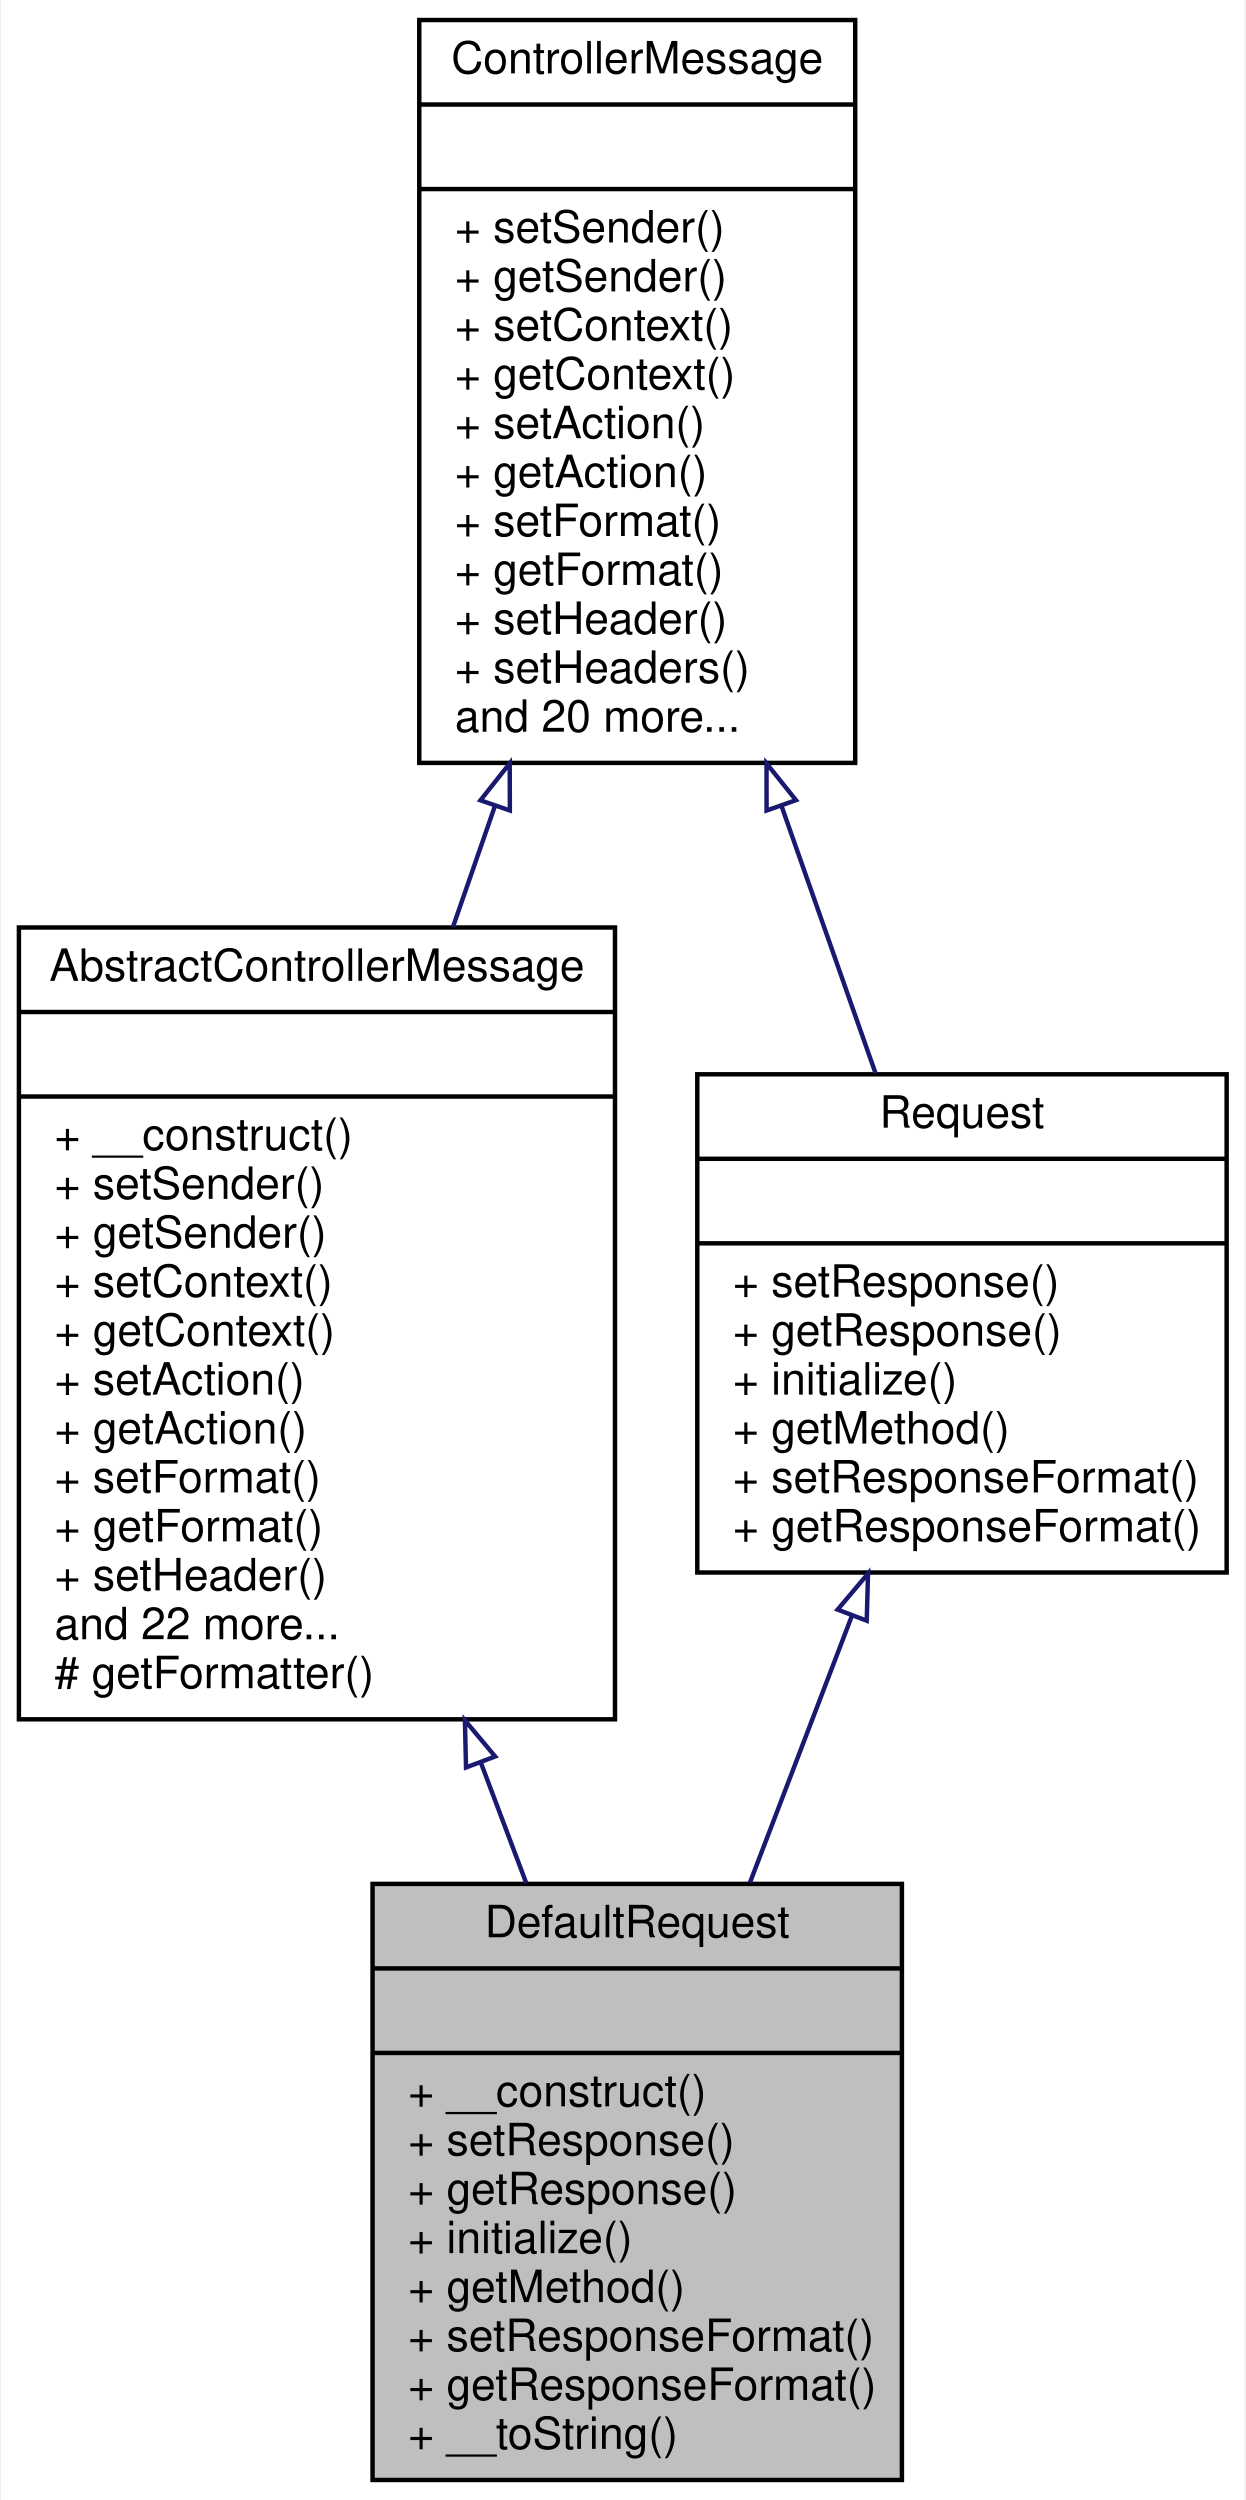
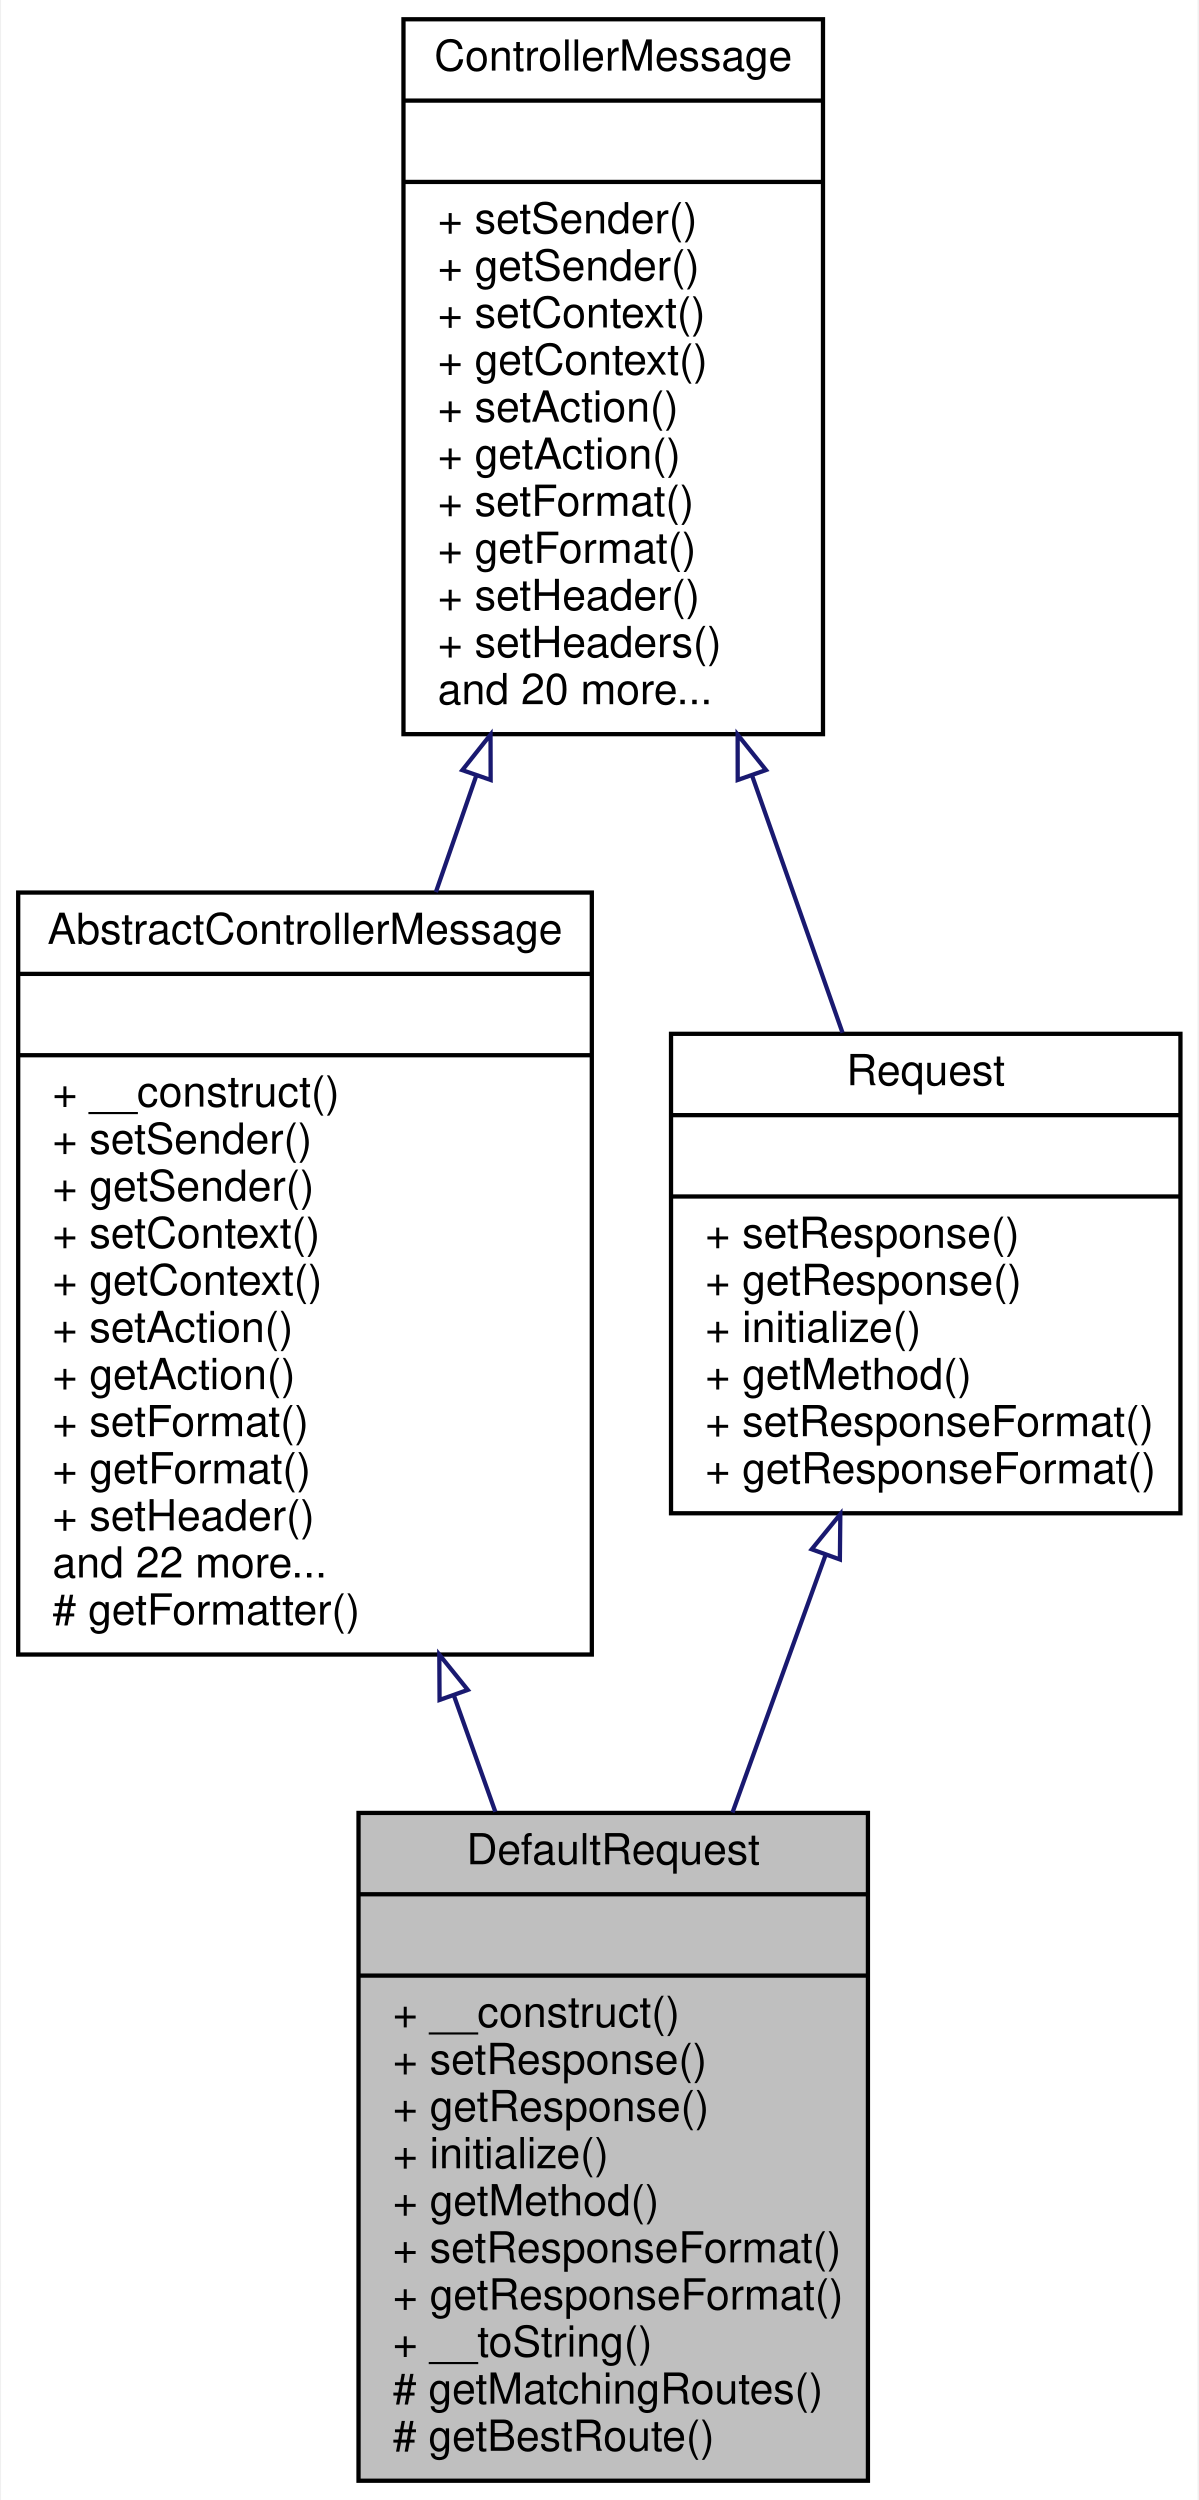
- <svg xmlns="http://www.w3.org/2000/svg" xmlns:xlink="http://www.w3.org/1999/xlink" width="280pt" height="562pt" viewBox="0.00 0.00 279.50 562.00">
-   <g id="graph0" class="graph" transform="scale(1 1) rotate(0) translate(4 558)">
-     <polygon fill="white" stroke="none" points="-4,4 -4,-558 275.5,-558 275.5,4 -4,4" />
+ <svg xmlns="http://www.w3.org/2000/svg" xmlns:xlink="http://www.w3.org/1999/xlink" width="280pt" height="584pt" viewBox="0.00 0.00 279.50 584.00">
+   <g id="graph0" class="graph" transform="scale(1 1) rotate(0) translate(4 580)">
+     <polygon fill="white" stroke="none" points="-4,4 -4,-580 275.5,-580 275.5,4 -4,4" />
    <g id="node1" class="node">
-       <polygon fill="#bfbfbf" stroke="black" points="79.5,-0.5 79.5,-134.5 198.5,-134.5 198.5,-0.5 79.5,-0.5" />
-       <text text-anchor="middle" x="139" y="-122.5" font-family="Helvetica,sans-Serif" font-size="10.00">DefaultRequest</text>
-       <polyline fill="none" stroke="black" points="79.5,-115.5 198.5,-115.5 " />
-       <text text-anchor="middle" x="139" y="-103.5" font-family="Helvetica,sans-Serif" font-size="10.00"> </text>
-       <polyline fill="none" stroke="black" points="79.5,-96.5 198.5,-96.5 " />
-       <text text-anchor="start" x="87.5" y="-84.5" font-family="Helvetica,sans-Serif" font-size="10.00">+ __construct()</text>
-       <text text-anchor="start" x="87.5" y="-73.5" font-family="Helvetica,sans-Serif" font-size="10.00">+ setResponse()</text>
-       <text text-anchor="start" x="87.5" y="-62.5" font-family="Helvetica,sans-Serif" font-size="10.00">+ getResponse()</text>
-       <text text-anchor="start" x="87.5" y="-51.5" font-family="Helvetica,sans-Serif" font-size="10.00">+ initialize()</text>
-       <text text-anchor="start" x="87.5" y="-40.5" font-family="Helvetica,sans-Serif" font-size="10.00">+ getMethod()</text>
-       <text text-anchor="start" x="87.5" y="-29.5" font-family="Helvetica,sans-Serif" font-size="10.00">+ setResponseFormat()</text>
-       <text text-anchor="start" x="87.5" y="-18.5" font-family="Helvetica,sans-Serif" font-size="10.00">+ getResponseFormat()</text>
-       <text text-anchor="start" x="87.5" y="-7.5" font-family="Helvetica,sans-Serif" font-size="10.00">+ __toString()</text>
+       <polygon fill="#bfbfbf" stroke="black" points="79.5,-0.5 79.5,-156.5 198.5,-156.5 198.5,-0.5 79.5,-0.5" />
+       <text text-anchor="middle" x="139" y="-144.5" font-family="Helvetica,sans-Serif" font-size="10.00">DefaultRequest</text>
+       <polyline fill="none" stroke="black" points="79.5,-137.5 198.5,-137.5 " />
+       <text text-anchor="middle" x="139" y="-125.5" font-family="Helvetica,sans-Serif" font-size="10.00"> </text>
+       <polyline fill="none" stroke="black" points="79.5,-118.5 198.5,-118.5 " />
+       <text text-anchor="start" x="87.5" y="-106.5" font-family="Helvetica,sans-Serif" font-size="10.00">+ __construct()</text>
+       <text text-anchor="start" x="87.5" y="-95.5" font-family="Helvetica,sans-Serif" font-size="10.00">+ setResponse()</text>
+       <text text-anchor="start" x="87.5" y="-84.5" font-family="Helvetica,sans-Serif" font-size="10.00">+ getResponse()</text>
+       <text text-anchor="start" x="87.5" y="-73.5" font-family="Helvetica,sans-Serif" font-size="10.00">+ initialize()</text>
+       <text text-anchor="start" x="87.5" y="-62.5" font-family="Helvetica,sans-Serif" font-size="10.00">+ getMethod()</text>
+       <text text-anchor="start" x="87.5" y="-51.5" font-family="Helvetica,sans-Serif" font-size="10.00">+ setResponseFormat()</text>
+       <text text-anchor="start" x="87.5" y="-40.5" font-family="Helvetica,sans-Serif" font-size="10.00">+ getResponseFormat()</text>
+       <text text-anchor="start" x="87.5" y="-29.5" font-family="Helvetica,sans-Serif" font-size="10.00">+ __toString()</text>
+       <text text-anchor="start" x="87.5" y="-18.5" font-family="Helvetica,sans-Serif" font-size="10.00"># getMatchingRoutes()</text>
+       <text text-anchor="start" x="87.5" y="-7.5" font-family="Helvetica,sans-Serif" font-size="10.00"># getBestRoute()</text>
    </g>
    <g id="node2" class="node">
      <g id="a_node2">
        <a xlink:href="classwcmf_1_1lib_1_1presentation_1_1impl_1_1_abstract_controller_message.html" target="_top" xlink:title="AbstractControllerMessage is the base class for request/response implementations. ...">
-           <polygon fill="white" stroke="black" points="0,-171.5 0,-349.5 134,-349.5 134,-171.5 0,-171.5" />
-           <text text-anchor="middle" x="67" y="-337.5" font-family="Helvetica,sans-Serif" font-size="10.00">AbstractControllerMessage</text>
-           <polyline fill="none" stroke="black" points="0,-330.5 134,-330.5 " />
-           <text text-anchor="middle" x="67" y="-318.5" font-family="Helvetica,sans-Serif" font-size="10.00"> </text>
-           <polyline fill="none" stroke="black" points="0,-311.5 134,-311.5 " />
-           <text text-anchor="start" x="8" y="-299.5" font-family="Helvetica,sans-Serif" font-size="10.00">+ __construct()</text>
-           <text text-anchor="start" x="8" y="-288.5" font-family="Helvetica,sans-Serif" font-size="10.00">+ setSender()</text>
-           <text text-anchor="start" x="8" y="-277.5" font-family="Helvetica,sans-Serif" font-size="10.00">+ getSender()</text>
-           <text text-anchor="start" x="8" y="-266.5" font-family="Helvetica,sans-Serif" font-size="10.00">+ setContext()</text>
-           <text text-anchor="start" x="8" y="-255.5" font-family="Helvetica,sans-Serif" font-size="10.00">+ getContext()</text>
-           <text text-anchor="start" x="8" y="-244.5" font-family="Helvetica,sans-Serif" font-size="10.00">+ setAction()</text>
-           <text text-anchor="start" x="8" y="-233.5" font-family="Helvetica,sans-Serif" font-size="10.00">+ getAction()</text>
-           <text text-anchor="start" x="8" y="-222.5" font-family="Helvetica,sans-Serif" font-size="10.00">+ setFormat()</text>
-           <text text-anchor="start" x="8" y="-211.5" font-family="Helvetica,sans-Serif" font-size="10.00">+ getFormat()</text>
-           <text text-anchor="start" x="8" y="-200.5" font-family="Helvetica,sans-Serif" font-size="10.00">+ setHeader()</text>
-           <text text-anchor="start" x="8" y="-189.5" font-family="Helvetica,sans-Serif" font-size="10.00">and 22 more...</text>
-           <text text-anchor="start" x="8" y="-178.5" font-family="Helvetica,sans-Serif" font-size="10.00"># getFormatter()</text>
+           <polygon fill="white" stroke="black" points="0,-193.5 0,-371.5 134,-371.5 134,-193.5 0,-193.5" />
+           <text text-anchor="middle" x="67" y="-359.5" font-family="Helvetica,sans-Serif" font-size="10.00">AbstractControllerMessage</text>
+           <polyline fill="none" stroke="black" points="0,-352.5 134,-352.5 " />
+           <text text-anchor="middle" x="67" y="-340.5" font-family="Helvetica,sans-Serif" font-size="10.00"> </text>
+           <polyline fill="none" stroke="black" points="0,-333.5 134,-333.5 " />
+           <text text-anchor="start" x="8" y="-321.5" font-family="Helvetica,sans-Serif" font-size="10.00">+ __construct()</text>
+           <text text-anchor="start" x="8" y="-310.5" font-family="Helvetica,sans-Serif" font-size="10.00">+ setSender()</text>
+           <text text-anchor="start" x="8" y="-299.5" font-family="Helvetica,sans-Serif" font-size="10.00">+ getSender()</text>
+           <text text-anchor="start" x="8" y="-288.5" font-family="Helvetica,sans-Serif" font-size="10.00">+ setContext()</text>
+           <text text-anchor="start" x="8" y="-277.5" font-family="Helvetica,sans-Serif" font-size="10.00">+ getContext()</text>
+           <text text-anchor="start" x="8" y="-266.5" font-family="Helvetica,sans-Serif" font-size="10.00">+ setAction()</text>
+           <text text-anchor="start" x="8" y="-255.5" font-family="Helvetica,sans-Serif" font-size="10.00">+ getAction()</text>
+           <text text-anchor="start" x="8" y="-244.5" font-family="Helvetica,sans-Serif" font-size="10.00">+ setFormat()</text>
+           <text text-anchor="start" x="8" y="-233.5" font-family="Helvetica,sans-Serif" font-size="10.00">+ getFormat()</text>
+           <text text-anchor="start" x="8" y="-222.5" font-family="Helvetica,sans-Serif" font-size="10.00">+ setHeader()</text>
+           <text text-anchor="start" x="8" y="-211.5" font-family="Helvetica,sans-Serif" font-size="10.00">and 22 more...</text>
+           <text text-anchor="start" x="8" y="-200.5" font-family="Helvetica,sans-Serif" font-size="10.00"># getFormatter()</text>
        </a>
      </g>
    </g>
    <g id="edge1" class="edge">
-       <path fill="none" stroke="midnightblue" d="M103.858,-161.724C107.312,-152.562 110.755,-143.428 114.06,-134.66" />
-       <polygon fill="none" stroke="midnightblue" points="100.513,-160.676 100.26,-171.268 107.063,-163.146 100.513,-160.676" />
+       <path fill="none" stroke="midnightblue" d="M101.755,-183.992C105.012,-174.855 108.282,-165.68 111.46,-156.766" />
+       <polygon fill="none" stroke="midnightblue" points="98.431,-182.893 98.371,-193.487 105.025,-185.243 98.431,-182.893" />
    </g>
    <g id="node3" class="node">
      <g id="a_node3">
        <a xlink:href="interfacewcmf_1_1lib_1_1presentation_1_1_controller_message.html" target="_top" xlink:title="Messages are sent between Controllers and are used to transfer data between them. ...">
-           <polygon fill="white" stroke="black" points="90,-386.5 90,-553.5 188,-553.5 188,-386.5 90,-386.5" />
-           <text text-anchor="middle" x="139" y="-541.5" font-family="Helvetica,sans-Serif" font-size="10.00">ControllerMessage</text>
-           <polyline fill="none" stroke="black" points="90,-534.5 188,-534.5 " />
-           <text text-anchor="middle" x="139" y="-522.5" font-family="Helvetica,sans-Serif" font-size="10.00"> </text>
-           <polyline fill="none" stroke="black" points="90,-515.5 188,-515.5 " />
-           <text text-anchor="start" x="98" y="-503.5" font-family="Helvetica,sans-Serif" font-size="10.00">+ setSender()</text>
-           <text text-anchor="start" x="98" y="-492.5" font-family="Helvetica,sans-Serif" font-size="10.00">+ getSender()</text>
-           <text text-anchor="start" x="98" y="-481.5" font-family="Helvetica,sans-Serif" font-size="10.00">+ setContext()</text>
-           <text text-anchor="start" x="98" y="-470.5" font-family="Helvetica,sans-Serif" font-size="10.00">+ getContext()</text>
-           <text text-anchor="start" x="98" y="-459.5" font-family="Helvetica,sans-Serif" font-size="10.00">+ setAction()</text>
-           <text text-anchor="start" x="98" y="-448.5" font-family="Helvetica,sans-Serif" font-size="10.00">+ getAction()</text>
-           <text text-anchor="start" x="98" y="-437.5" font-family="Helvetica,sans-Serif" font-size="10.00">+ setFormat()</text>
-           <text text-anchor="start" x="98" y="-426.5" font-family="Helvetica,sans-Serif" font-size="10.00">+ getFormat()</text>
-           <text text-anchor="start" x="98" y="-415.5" font-family="Helvetica,sans-Serif" font-size="10.00">+ setHeader()</text>
-           <text text-anchor="start" x="98" y="-404.5" font-family="Helvetica,sans-Serif" font-size="10.00">+ setHeaders()</text>
-           <text text-anchor="start" x="98" y="-393.5" font-family="Helvetica,sans-Serif" font-size="10.00">and 20 more...</text>
+           <polygon fill="white" stroke="black" points="90,-408.5 90,-575.5 188,-575.5 188,-408.5 90,-408.5" />
+           <text text-anchor="middle" x="139" y="-563.5" font-family="Helvetica,sans-Serif" font-size="10.00">ControllerMessage</text>
+           <polyline fill="none" stroke="black" points="90,-556.5 188,-556.5 " />
+           <text text-anchor="middle" x="139" y="-544.5" font-family="Helvetica,sans-Serif" font-size="10.00"> </text>
+           <polyline fill="none" stroke="black" points="90,-537.5 188,-537.5 " />
+           <text text-anchor="start" x="98" y="-525.5" font-family="Helvetica,sans-Serif" font-size="10.00">+ setSender()</text>
+           <text text-anchor="start" x="98" y="-514.5" font-family="Helvetica,sans-Serif" font-size="10.00">+ getSender()</text>
+           <text text-anchor="start" x="98" y="-503.5" font-family="Helvetica,sans-Serif" font-size="10.00">+ setContext()</text>
+           <text text-anchor="start" x="98" y="-492.5" font-family="Helvetica,sans-Serif" font-size="10.00">+ getContext()</text>
+           <text text-anchor="start" x="98" y="-481.5" font-family="Helvetica,sans-Serif" font-size="10.00">+ setAction()</text>
+           <text text-anchor="start" x="98" y="-470.5" font-family="Helvetica,sans-Serif" font-size="10.00">+ getAction()</text>
+           <text text-anchor="start" x="98" y="-459.5" font-family="Helvetica,sans-Serif" font-size="10.00">+ setFormat()</text>
+           <text text-anchor="start" x="98" y="-448.5" font-family="Helvetica,sans-Serif" font-size="10.00">+ getFormat()</text>
+           <text text-anchor="start" x="98" y="-437.5" font-family="Helvetica,sans-Serif" font-size="10.00">+ setHeader()</text>
+           <text text-anchor="start" x="98" y="-426.5" font-family="Helvetica,sans-Serif" font-size="10.00">+ setHeaders()</text>
+           <text text-anchor="start" x="98" y="-415.5" font-family="Helvetica,sans-Serif" font-size="10.00">and 20 more...</text>
        </a>
      </g>
    </g>
    <g id="edge2" class="edge">
-       <path fill="none" stroke="midnightblue" d="M106.968,-376.686C103.845,-367.685 100.681,-358.568 97.573,-349.61" />
-       <polygon fill="none" stroke="midnightblue" points="103.752,-378.094 110.337,-386.394 110.365,-375.799 103.752,-378.094" />
+       <path fill="none" stroke="midnightblue" d="M106.968,-398.686C103.845,-389.685 100.681,-380.568 97.573,-371.61" />
+       <polygon fill="none" stroke="midnightblue" points="103.752,-400.094 110.337,-408.394 110.365,-397.799 103.752,-400.094" />
    </g>
    <g id="node4" class="node">
      <g id="a_node4">
        <a xlink:href="interfacewcmf_1_1lib_1_1presentation_1_1_request.html" target="_top" xlink:title="Request holds the request values that are used as input to Controller instances. ">
-           <polygon fill="white" stroke="black" points="152.5,-204.5 152.5,-316.5 271.5,-316.5 271.5,-204.5 152.5,-204.5" />
-           <text text-anchor="middle" x="212" y="-304.5" font-family="Helvetica,sans-Serif" font-size="10.00">Request</text>
-           <polyline fill="none" stroke="black" points="152.5,-297.5 271.5,-297.5 " />
-           <text text-anchor="middle" x="212" y="-285.5" font-family="Helvetica,sans-Serif" font-size="10.00"> </text>
-           <polyline fill="none" stroke="black" points="152.5,-278.5 271.5,-278.5 " />
-           <text text-anchor="start" x="160.5" y="-266.5" font-family="Helvetica,sans-Serif" font-size="10.00">+ setResponse()</text>
-           <text text-anchor="start" x="160.5" y="-255.5" font-family="Helvetica,sans-Serif" font-size="10.00">+ getResponse()</text>
-           <text text-anchor="start" x="160.5" y="-244.5" font-family="Helvetica,sans-Serif" font-size="10.00">+ initialize()</text>
-           <text text-anchor="start" x="160.5" y="-233.5" font-family="Helvetica,sans-Serif" font-size="10.00">+ getMethod()</text>
-           <text text-anchor="start" x="160.5" y="-222.5" font-family="Helvetica,sans-Serif" font-size="10.00">+ setResponseFormat()</text>
-           <text text-anchor="start" x="160.5" y="-211.5" font-family="Helvetica,sans-Serif" font-size="10.00">+ getResponseFormat()</text>
+           <polygon fill="white" stroke="black" points="152.5,-226.5 152.5,-338.5 271.5,-338.5 271.5,-226.5 152.5,-226.5" />
+           <text text-anchor="middle" x="212" y="-326.5" font-family="Helvetica,sans-Serif" font-size="10.00">Request</text>
+           <polyline fill="none" stroke="black" points="152.5,-319.5 271.5,-319.5 " />
+           <text text-anchor="middle" x="212" y="-307.5" font-family="Helvetica,sans-Serif" font-size="10.00"> </text>
+           <polyline fill="none" stroke="black" points="152.5,-300.5 271.5,-300.5 " />
+           <text text-anchor="start" x="160.5" y="-288.5" font-family="Helvetica,sans-Serif" font-size="10.00">+ setResponse()</text>
+           <text text-anchor="start" x="160.5" y="-277.5" font-family="Helvetica,sans-Serif" font-size="10.00">+ getResponse()</text>
+           <text text-anchor="start" x="160.5" y="-266.5" font-family="Helvetica,sans-Serif" font-size="10.00">+ initialize()</text>
+           <text text-anchor="start" x="160.5" y="-255.5" font-family="Helvetica,sans-Serif" font-size="10.00">+ getMethod()</text>
+           <text text-anchor="start" x="160.5" y="-244.5" font-family="Helvetica,sans-Serif" font-size="10.00">+ setResponseFormat()</text>
+           <text text-anchor="start" x="160.5" y="-233.5" font-family="Helvetica,sans-Serif" font-size="10.00">+ getResponseFormat()</text>
        </a>
      </g>
    </g>
    <g id="edge4" class="edge">
-       <path fill="none" stroke="midnightblue" d="M171.462,-376.728C178.663,-356.259 186.076,-335.187 192.562,-316.752" />
-       <polygon fill="none" stroke="midnightblue" points="168.078,-375.799 168.061,-386.394 174.682,-378.123 168.078,-375.799" />
+       <path fill="none" stroke="midnightblue" d="M171.462,-398.728C178.663,-378.259 186.076,-357.187 192.562,-338.752" />
+       <polygon fill="none" stroke="midnightblue" points="168.078,-397.799 168.061,-408.394 174.682,-400.123 168.078,-397.799" />
    </g>
    <g id="edge3" class="edge">
-       <path fill="none" stroke="midnightblue" d="M187.315,-194.913C179.91,-175.539 171.778,-154.263 164.333,-134.781" />
-       <polygon fill="none" stroke="midnightblue" points="184.046,-196.163 190.885,-204.255 190.585,-193.664 184.046,-196.163" />
+       <path fill="none" stroke="midnightblue" d="M188.611,-216.779C181.686,-197.618 174.036,-176.449 166.859,-156.588" />
+       <polygon fill="none" stroke="midnightblue" points="185.362,-218.087 192.052,-226.303 191.945,-215.708 185.362,-218.087" />
    </g>
  </g>
</svg>
